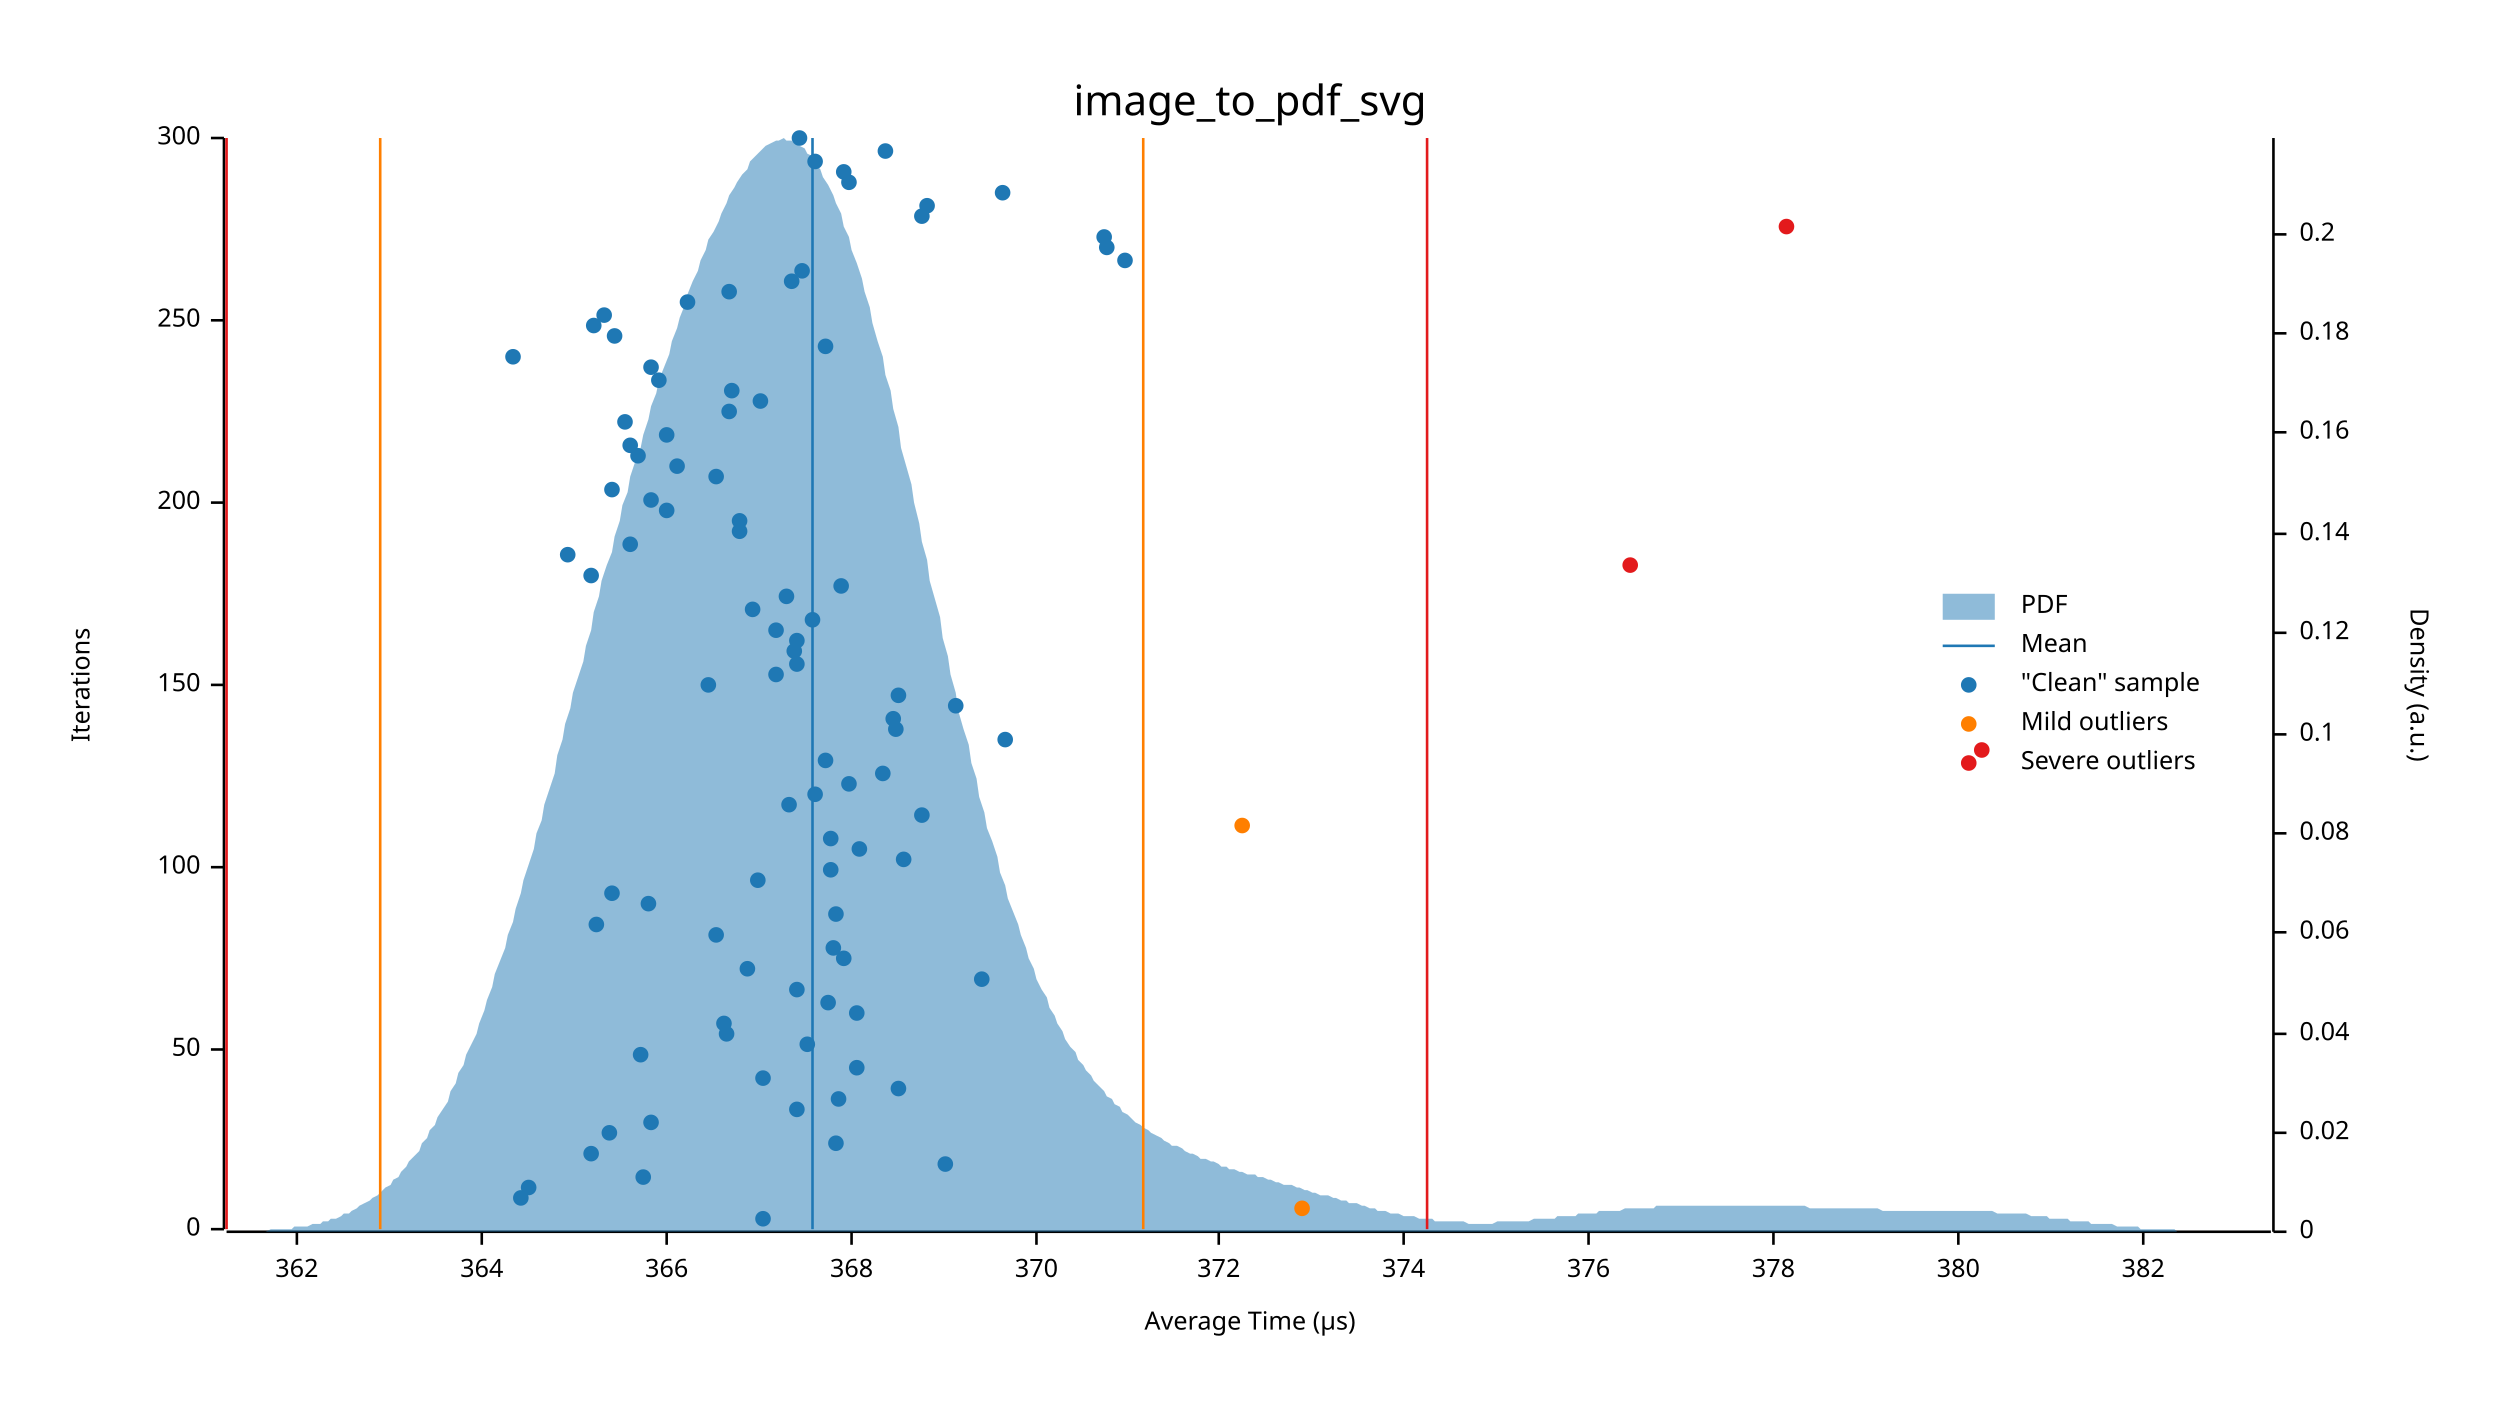
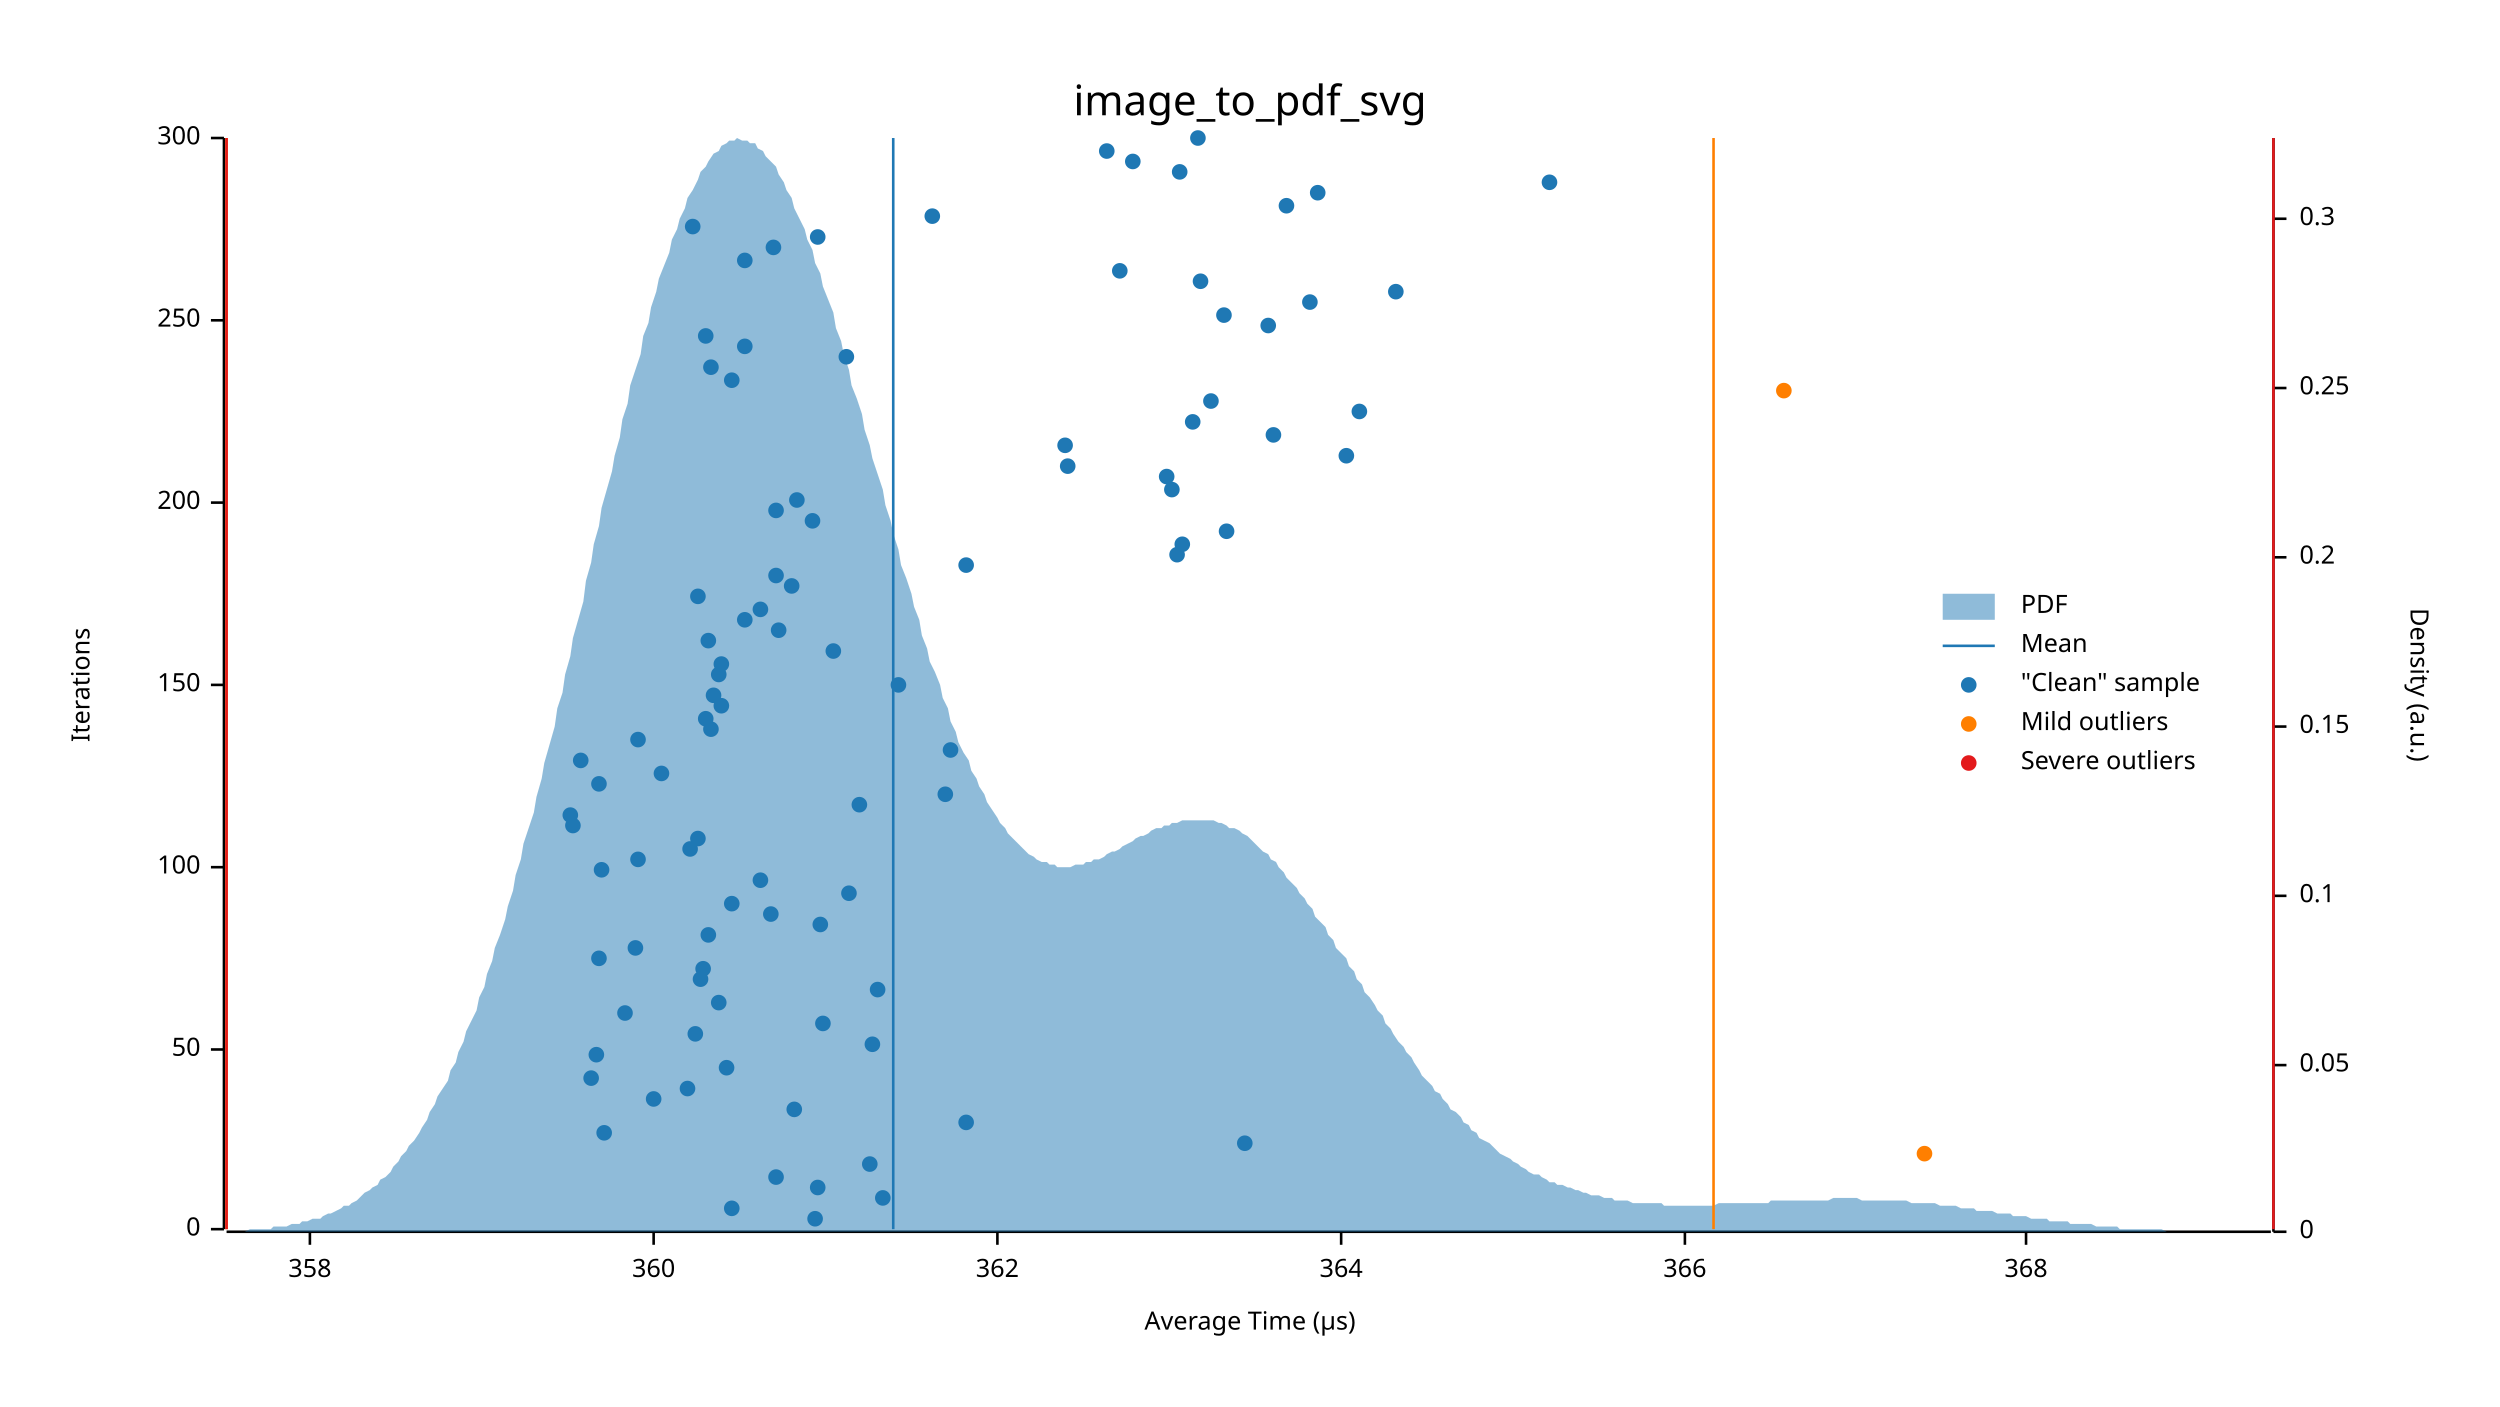
<svg xmlns="http://www.w3.org/2000/svg" width="960" height="540" viewBox="0 0 960 540">
  <text x="480" y="32" dy="0.76em" text-anchor="middle" font-family="sans-serif" font-size="16.129" opacity="1" fill="#000000">
image_to_pdf_svg
</text>
  <text x="27" y="263" dy="0.76em" text-anchor="middle" font-family="sans-serif" font-size="9.677" opacity="1" fill="#000000" transform="rotate(270, 27, 263)">
Iterations
</text>
  <text x="480" y="513" dy="-0.5ex" text-anchor="middle" font-family="sans-serif" font-size="9.677" opacity="1" fill="#000000">
Average Time (µs)
</text>
  <polyline fill="none" opacity="1" stroke="#000000" stroke-width="1" points="86,53 86,472 " />
  <text x="77" y="472" dy="0.5ex" text-anchor="end" font-family="sans-serif" font-size="9.677" opacity="1" fill="#000000">
0
</text>
  <polyline fill="none" opacity="1" stroke="#000000" stroke-width="1" points="81,472 86,472 " />
  <text x="77" y="403" dy="0.5ex" text-anchor="end" font-family="sans-serif" font-size="9.677" opacity="1" fill="#000000">
50
</text>
  <polyline fill="none" opacity="1" stroke="#000000" stroke-width="1" points="81,403 86,403 " />
  <text x="77" y="333" dy="0.5ex" text-anchor="end" font-family="sans-serif" font-size="9.677" opacity="1" fill="#000000">
100
</text>
  <polyline fill="none" opacity="1" stroke="#000000" stroke-width="1" points="81,333 86,333 " />
  <text x="77" y="263" dy="0.5ex" text-anchor="end" font-family="sans-serif" font-size="9.677" opacity="1" fill="#000000">
150
</text>
  <polyline fill="none" opacity="1" stroke="#000000" stroke-width="1" points="81,263 86,263 " />
  <text x="77" y="193" dy="0.5ex" text-anchor="end" font-family="sans-serif" font-size="9.677" opacity="1" fill="#000000">
200
</text>
  <polyline fill="none" opacity="1" stroke="#000000" stroke-width="1" points="81,193 86,193 " />
  <text x="77" y="123" dy="0.5ex" text-anchor="end" font-family="sans-serif" font-size="9.677" opacity="1" fill="#000000">
250
</text>
  <polyline fill="none" opacity="1" stroke="#000000" stroke-width="1" points="81,123 86,123 " />
  <text x="77" y="53" dy="0.5ex" text-anchor="end" font-family="sans-serif" font-size="9.677" opacity="1" fill="#000000">
300
</text>
  <polyline fill="none" opacity="1" stroke="#000000" stroke-width="1" points="81,53 86,53 " />
  <polyline fill="none" opacity="1" stroke="#000000" stroke-width="1" points="87,473 872,473 " />
-   <text x="114" y="483" dy="0.76em" text-anchor="middle" font-family="sans-serif" font-size="9.677" opacity="1" fill="#000000">
+   <text x="119" y="483" dy="0.76em" text-anchor="middle" font-family="sans-serif" font-size="9.677" opacity="1" fill="#000000">
+ 358
+ </text>
+   <polyline fill="none" opacity="1" stroke="#000000" stroke-width="1" points="119,473 119,478 " />
+   <text x="251" y="483" dy="0.76em" text-anchor="middle" font-family="sans-serif" font-size="9.677" opacity="1" fill="#000000">
+ 360
+ </text>
+   <polyline fill="none" opacity="1" stroke="#000000" stroke-width="1" points="251,473 251,478 " />
+   <text x="383" y="483" dy="0.76em" text-anchor="middle" font-family="sans-serif" font-size="9.677" opacity="1" fill="#000000">
362
</text>
-   <polyline fill="none" opacity="1" stroke="#000000" stroke-width="1" points="114,473 114,478 " />
-   <text x="185" y="483" dy="0.76em" text-anchor="middle" font-family="sans-serif" font-size="9.677" opacity="1" fill="#000000">
+   <polyline fill="none" opacity="1" stroke="#000000" stroke-width="1" points="383,473 383,478 " />
+   <text x="515" y="483" dy="0.76em" text-anchor="middle" font-family="sans-serif" font-size="9.677" opacity="1" fill="#000000">
364
</text>
-   <polyline fill="none" opacity="1" stroke="#000000" stroke-width="1" points="185,473 185,478 " />
-   <text x="256" y="483" dy="0.76em" text-anchor="middle" font-family="sans-serif" font-size="9.677" opacity="1" fill="#000000">
+   <polyline fill="none" opacity="1" stroke="#000000" stroke-width="1" points="515,473 515,478 " />
+   <text x="647" y="483" dy="0.76em" text-anchor="middle" font-family="sans-serif" font-size="9.677" opacity="1" fill="#000000">
366
</text>
-   <polyline fill="none" opacity="1" stroke="#000000" stroke-width="1" points="256,473 256,478 " />
-   <text x="327" y="483" dy="0.76em" text-anchor="middle" font-family="sans-serif" font-size="9.677" opacity="1" fill="#000000">
+   <polyline fill="none" opacity="1" stroke="#000000" stroke-width="1" points="647,473 647,478 " />
+   <text x="778" y="483" dy="0.76em" text-anchor="middle" font-family="sans-serif" font-size="9.677" opacity="1" fill="#000000">
368
</text>
-   <polyline fill="none" opacity="1" stroke="#000000" stroke-width="1" points="327,473 327,478 " />
-   <text x="398" y="483" dy="0.76em" text-anchor="middle" font-family="sans-serif" font-size="9.677" opacity="1" fill="#000000">
- 370
- </text>
-   <polyline fill="none" opacity="1" stroke="#000000" stroke-width="1" points="398,473 398,478 " />
-   <text x="468" y="483" dy="0.76em" text-anchor="middle" font-family="sans-serif" font-size="9.677" opacity="1" fill="#000000">
- 372
- </text>
-   <polyline fill="none" opacity="1" stroke="#000000" stroke-width="1" points="468,473 468,478 " />
-   <text x="539" y="483" dy="0.76em" text-anchor="middle" font-family="sans-serif" font-size="9.677" opacity="1" fill="#000000">
- 374
- </text>
-   <polyline fill="none" opacity="1" stroke="#000000" stroke-width="1" points="539,473 539,478 " />
-   <text x="610" y="483" dy="0.76em" text-anchor="middle" font-family="sans-serif" font-size="9.677" opacity="1" fill="#000000">
- 376
- </text>
-   <polyline fill="none" opacity="1" stroke="#000000" stroke-width="1" points="610,473 610,478 " />
-   <text x="681" y="483" dy="0.76em" text-anchor="middle" font-family="sans-serif" font-size="9.677" opacity="1" fill="#000000">
- 378
- </text>
-   <polyline fill="none" opacity="1" stroke="#000000" stroke-width="1" points="681,473 681,478 " />
-   <text x="752" y="483" dy="0.76em" text-anchor="middle" font-family="sans-serif" font-size="9.677" opacity="1" fill="#000000">
- 380
- </text>
-   <polyline fill="none" opacity="1" stroke="#000000" stroke-width="1" points="752,473 752,478 " />
-   <text x="823" y="483" dy="0.76em" text-anchor="middle" font-family="sans-serif" font-size="9.677" opacity="1" fill="#000000">
- 382
- </text>
-   <polyline fill="none" opacity="1" stroke="#000000" stroke-width="1" points="823,473 823,478 " />
+   <polyline fill="none" opacity="1" stroke="#000000" stroke-width="1" points="778,473 778,478 " />
  <text x="933" y="263" dy="0.76em" text-anchor="middle" font-family="sans-serif" font-size="9.677" opacity="1" fill="#000000" transform="rotate(90, 933, 263)">
Density (a.u.)
</text>
  <polyline fill="none" opacity="1" stroke="#000000" stroke-width="1" points="873,53 873,473 " />
  <text x="883" y="473" dy="0.5ex" text-anchor="start" font-family="sans-serif" font-size="9.677" opacity="1" fill="#000000">
0
</text>
  <polyline fill="none" opacity="1" stroke="#000000" stroke-width="1" points="873,473 878,473 " />
-   <text x="883" y="435" dy="0.5ex" text-anchor="start" font-family="sans-serif" font-size="9.677" opacity="1" fill="#000000">
- 0.02
- </text>
-   <polyline fill="none" opacity="1" stroke="#000000" stroke-width="1" points="873,435 878,435 " />
-   <text x="883" y="397" dy="0.5ex" text-anchor="start" font-family="sans-serif" font-size="9.677" opacity="1" fill="#000000">
- 0.04
- </text>
-   <polyline fill="none" opacity="1" stroke="#000000" stroke-width="1" points="873,397 878,397 " />
-   <text x="883" y="358" dy="0.5ex" text-anchor="start" font-family="sans-serif" font-size="9.677" opacity="1" fill="#000000">
- 0.06
- </text>
-   <polyline fill="none" opacity="1" stroke="#000000" stroke-width="1" points="873,358 878,358 " />
-   <text x="883" y="320" dy="0.5ex" text-anchor="start" font-family="sans-serif" font-size="9.677" opacity="1" fill="#000000">
- 0.08
- </text>
-   <polyline fill="none" opacity="1" stroke="#000000" stroke-width="1" points="873,320 878,320 " />
-   <text x="883" y="282" dy="0.5ex" text-anchor="start" font-family="sans-serif" font-size="9.677" opacity="1" fill="#000000">
+   <text x="883" y="409" dy="0.5ex" text-anchor="start" font-family="sans-serif" font-size="9.677" opacity="1" fill="#000000">
+ 0.05
+ </text>
+   <polyline fill="none" opacity="1" stroke="#000000" stroke-width="1" points="873,409 878,409 " />
+   <text x="883" y="344" dy="0.5ex" text-anchor="start" font-family="sans-serif" font-size="9.677" opacity="1" fill="#000000">
0.1
</text>
-   <polyline fill="none" opacity="1" stroke="#000000" stroke-width="1" points="873,282 878,282 " />
-   <text x="883" y="243" dy="0.5ex" text-anchor="start" font-family="sans-serif" font-size="9.677" opacity="1" fill="#000000">
- 0.12
- </text>
-   <polyline fill="none" opacity="1" stroke="#000000" stroke-width="1" points="873,243 878,243 " />
-   <text x="883" y="205" dy="0.5ex" text-anchor="start" font-family="sans-serif" font-size="9.677" opacity="1" fill="#000000">
- 0.14
- </text>
-   <polyline fill="none" opacity="1" stroke="#000000" stroke-width="1" points="873,205 878,205 " />
-   <text x="883" y="166" dy="0.5ex" text-anchor="start" font-family="sans-serif" font-size="9.677" opacity="1" fill="#000000">
- 0.16
- </text>
-   <polyline fill="none" opacity="1" stroke="#000000" stroke-width="1" points="873,166 878,166 " />
-   <text x="883" y="128" dy="0.5ex" text-anchor="start" font-family="sans-serif" font-size="9.677" opacity="1" fill="#000000">
- 0.18
- </text>
-   <polyline fill="none" opacity="1" stroke="#000000" stroke-width="1" points="873,128 878,128 " />
-   <text x="883" y="90" dy="0.5ex" text-anchor="start" font-family="sans-serif" font-size="9.677" opacity="1" fill="#000000">
+   <polyline fill="none" opacity="1" stroke="#000000" stroke-width="1" points="873,344 878,344 " />
+   <text x="883" y="279" dy="0.5ex" text-anchor="start" font-family="sans-serif" font-size="9.677" opacity="1" fill="#000000">
+ 0.15
+ </text>
+   <polyline fill="none" opacity="1" stroke="#000000" stroke-width="1" points="873,279 878,279 " />
+   <text x="883" y="214" dy="0.5ex" text-anchor="start" font-family="sans-serif" font-size="9.677" opacity="1" fill="#000000">
0.2
</text>
-   <polyline fill="none" opacity="1" stroke="#000000" stroke-width="1" points="873,90 878,90 " />
-   <polygon opacity="0.5" fill="#1F78B4" points="87,473 88,473 90,473 91,473 93,473 94,473 96,473 98,473 99,473 101,473 102,473 104,472 105,472 107,472 109,472 110,472 112,472 113,471 115,471 116,471 118,471 120,470 121,470 123,470 124,469 126,469 127,468 129,468 131,467 132,466 134,466 135,465 137,464 138,463 140,462 142,461 143,460 145,459 146,458 148,456 150,455 151,453 153,452 154,450 156,448 157,446 159,444 161,442 162,439 164,437 165,434 167,432 168,429 170,426 172,423 173,419 175,416 176,412 178,409 179,405 181,401 183,397 184,393 186,388 187,384 189,379 190,374 192,369 194,364 195,359 197,354 198,349 200,343 201,338 203,332 205,326 206,320 208,315 209,309 211,303 213,297 214,290 216,284 217,278 219,272 220,266 222,260 224,254 225,248 227,242 228,235 230,229 231,223 233,217 235,212 236,206 238,200 239,194 241,189 242,183 244,177 246,172 247,167 249,161 250,156 252,151 253,146 255,141 257,136 258,131 260,126 261,122 263,117 264,113 266,108 268,104 269,100 271,96 272,92 274,89 276,85 277,82 279,78 280,75 282,72 283,70 285,67 287,65 288,62 290,60 291,59 293,57 294,56 296,55 298,54 299,54 301,53 302,54 304,54 305,55 307,56 309,57 310,59 312,60 313,63 315,65 316,68 318,71 320,75 321,78 323,82 324,87 326,91 327,96 329,101 331,107 332,112 334,118 335,124 337,131 339,137 340,144 342,150 343,157 345,164 346,172 348,179 350,186 351,193 353,201 354,208 356,215 357,223 359,230 361,237 362,245 364,252 365,259 367,266 368,273 370,280 372,286 373,293 375,299 376,306 378,312 379,318 381,323 383,329 384,335 386,340 387,345 389,350 391,355 392,359 394,364 395,368 397,372 398,376 400,380 402,383 403,387 405,390 406,393 408,396 409,399 411,402 413,404 414,407 416,409 417,411 419,413 420,415 422,417 424,419 425,421 427,422 428,424 430,425 431,427 433,428 435,430 436,431 438,432 439,433 441,434 442,435 444,436 446,437 447,438 449,439 450,440 452,440 454,441 455,442 457,443 458,443 460,444 461,445 463,445 465,446 466,446 468,447 469,448 471,448 472,449 474,449 476,450 477,450 479,451 480,451 482,451 483,452 485,452 487,453 488,453 490,454 491,454 493,455 494,455 496,455 498,456 499,456 501,457 502,457 504,458 505,458 507,459 509,459 510,459 512,460 513,460 515,461 517,461 518,462 520,462 521,462 523,463 524,463 526,464 528,464 529,465 531,465 532,465 534,466 535,466 537,466 539,467 540,467 542,467 543,467 545,468 546,468 548,468 550,468 551,469 553,469 554,469 556,469 557,469 559,469 561,469 562,469 564,470 565,470 567,470 568,470 570,470 572,470 573,470 575,469 576,469 578,469 580,469 581,469 583,469 584,469 586,469 587,469 589,468 591,468 592,468 594,468 595,468 597,468 598,467 600,467 602,467 603,467 605,467 606,466 608,466 609,466 611,466 613,466 614,465 616,465 617,465 619,465 620,465 622,465 624,464 625,464 627,464 628,464 630,464 632,464 633,464 635,464 636,463 638,463 639,463 641,463 643,463 644,463 646,463 647,463 649,463 650,463 652,463 654,463 655,463 657,463 658,463 660,463 661,463 663,463 665,463 666,463 668,463 669,463 671,463 672,463 674,463 676,463 677,463 679,463 680,463 682,463 683,463 685,463 687,463 688,463 690,463 691,463 693,463 695,464 696,464 698,464 699,464 701,464 702,464 704,464 706,464 707,464 709,464 710,464 712,464 713,464 715,464 717,464 718,464 720,464 721,464 723,465 724,465 726,465 728,465 729,465 731,465 732,465 734,465 735,465 737,465 739,465 740,465 742,465 743,465 745,465 746,465 748,465 750,465 751,465 753,465 754,465 756,465 758,465 759,465 761,465 762,465 764,465 765,465 767,466 769,466 770,466 772,466 773,466 775,466 776,466 778,466 780,467 781,467 783,467 784,467 786,467 787,468 789,468 791,468 792,468 794,468 795,469 797,469 798,469 800,469 802,469 803,470 805,470 806,470 808,470 809,470 811,470 813,471 814,471 816,471 817,471 819,471 821,471 822,472 824,472 825,472 827,472 828,472 830,472 832,472 833,472 835,472 836,473 838,473 839,473 841,473 843,473 844,473 846,473 847,473 849,473 850,473 852,473 854,473 855,473 857,473 858,473 860,473 861,473 863,473 865,473 866,473 868,473 869,473 871,473 873,473 873,473 87,473 " />
-   <polyline fill="none" opacity="1" stroke="#1F78B4" stroke-width="1" points="312,472 312,53 " />
-   <polyline fill="none" opacity="1" stroke="#FF7F00" stroke-width="1" points="146,472 146,53 " />
-   <polyline fill="none" opacity="1" stroke="#FF7F00" stroke-width="1" points="439,472 439,53 " />
+   <polyline fill="none" opacity="1" stroke="#000000" stroke-width="1" points="873,214 878,214 " />
+   <text x="883" y="149" dy="0.5ex" text-anchor="start" font-family="sans-serif" font-size="9.677" opacity="1" fill="#000000">
+ 0.25
+ </text>
+   <polyline fill="none" opacity="1" stroke="#000000" stroke-width="1" points="873,149 878,149 " />
+   <text x="883" y="84" dy="0.5ex" text-anchor="start" font-family="sans-serif" font-size="9.677" opacity="1" fill="#000000">
+ 0.3
+ </text>
+   <polyline fill="none" opacity="1" stroke="#000000" stroke-width="1" points="873,84 878,84 " />
+   <polygon opacity="0.5" fill="#1F78B4" points="87,473 88,473 90,473 91,473 93,473 94,473 96,472 98,472 99,472 101,472 102,472 104,472 105,471 107,471 109,471 110,471 112,470 113,470 115,470 116,469 118,469 120,468 121,468 123,468 124,467 126,466 127,466 129,465 131,464 132,463 134,463 135,462 137,461 138,460 140,458 142,457 143,456 145,455 146,453 148,452 150,450 151,448 153,446 154,444 156,442 157,440 159,438 161,435 162,433 164,430 165,427 167,424 168,421 170,418 172,415 173,411 175,408 176,404 178,400 179,396 181,392 183,388 184,383 186,379 187,374 189,369 190,364 192,359 194,353 195,348 197,342 198,336 200,330 201,324 203,318 205,312 206,306 208,299 209,293 211,286 213,279 214,272 216,266 217,259 219,252 220,245 222,238 224,231 225,223 227,216 228,209 230,202 231,195 233,188 235,181 236,175 238,168 239,161 241,155 242,148 244,142 246,136 247,129 249,124 250,118 252,112 253,107 255,102 257,97 258,92 260,88 261,84 263,80 264,76 266,73 268,69 269,66 271,64 272,62 274,59 276,58 277,56 279,55 280,54 282,54 283,53 285,54 287,54 288,55 290,55 291,57 293,58 294,60 296,62 298,64 299,67 301,70 302,73 304,76 305,80 307,84 309,88 310,92 312,96 313,101 315,105 316,110 318,115 320,120 321,126 323,131 324,136 326,142 327,148 329,153 331,159 332,165 334,171 335,176 337,182 339,188 340,194 342,200 343,205 345,211 346,217 348,222 350,228 351,233 353,238 354,244 356,249 357,254 359,258 361,263 362,268 364,272 365,277 367,281 368,285 370,289 372,292 373,296 375,299 376,302 378,305 379,308 381,311 383,314 384,316 386,318 387,320 389,322 391,324 392,325 394,327 395,328 397,329 398,330 400,331 402,331 403,332 405,332 406,333 408,333 409,333 411,333 413,332 414,332 416,332 417,331 419,331 420,330 422,330 424,329 425,328 427,327 428,327 430,326 431,325 433,324 435,323 436,322 438,321 439,321 441,320 442,319 444,318 446,318 447,317 449,317 450,316 452,316 454,315 455,315 457,315 458,315 460,315 461,315 463,315 465,315 466,315 468,316 469,316 471,317 472,318 474,318 476,319 477,320 479,321 480,322 482,324 483,325 485,327 487,328 488,330 490,331 491,333 493,335 494,337 496,339 498,341 499,343 501,345 502,347 504,349 505,352 507,354 509,356 510,359 512,361 513,364 515,366 517,368 518,371 520,373 521,376 523,378 524,381 526,383 528,386 529,388 531,390 532,393 534,395 535,397 537,400 539,402 540,404 542,406 543,408 545,411 546,413 548,415 550,417 551,419 553,420 554,422 556,424 557,426 559,427 561,429 562,431 564,432 565,434 567,435 568,437 570,438 572,439 573,440 575,442 576,443 578,444 580,445 581,446 583,447 584,448 586,449 587,450 589,451 591,451 592,452 594,453 595,454 597,454 598,455 600,455 602,456 603,456 605,457 606,457 608,458 609,458 611,459 613,459 614,459 616,460 617,460 619,460 620,461 622,461 624,461 625,461 627,462 628,462 630,462 632,462 633,462 635,462 636,462 638,462 639,463 641,463 643,463 644,463 646,463 647,463 649,463 650,463 652,463 654,463 655,463 657,463 658,463 660,462 661,462 663,462 665,462 666,462 668,462 669,462 671,462 672,462 674,462 676,462 677,462 679,462 680,461 682,461 683,461 685,461 687,461 688,461 690,461 691,461 693,461 695,461 696,461 698,461 699,461 701,461 702,461 704,460 706,460 707,460 709,460 710,460 712,460 713,460 715,461 717,461 718,461 720,461 721,461 723,461 724,461 726,461 728,461 729,461 731,461 732,461 734,462 735,462 737,462 739,462 740,462 742,462 743,462 745,463 746,463 748,463 750,463 751,463 753,464 754,464 756,464 758,464 759,465 761,465 762,465 764,465 765,465 767,466 769,466 770,466 772,466 773,467 775,467 776,467 778,467 780,468 781,468 783,468 784,468 786,468 787,469 789,469 791,469 792,469 794,469 795,470 797,470 798,470 800,470 802,470 803,470 805,471 806,471 808,471 809,471 811,471 813,471 814,472 816,472 817,472 819,472 821,472 822,472 824,472 825,472 827,472 828,472 830,472 832,473 833,473 835,473 836,473 838,473 839,473 841,473 843,473 844,473 846,473 847,473 849,473 850,473 852,473 854,473 855,473 857,473 858,473 860,473 861,473 863,473 865,473 866,473 868,473 869,473 871,473 873,473 873,473 87,473 " />
+   <polyline fill="none" opacity="1" stroke="#1F78B4" stroke-width="1" points="343,472 343,53 " />
+   <polyline fill="none" opacity="1" stroke="#FF7F00" stroke-width="1" points="87,472 87,53 " />
+   <polyline fill="none" opacity="1" stroke="#FF7F00" stroke-width="1" points="658,472 658,53 " />
  <polyline fill="none" opacity="1" stroke="#E31A1C" stroke-width="1" points="87,472 87,53 " />
-   <polyline fill="none" opacity="1" stroke="#E31A1C" stroke-width="1" points="548,472 548,53 " />
-   <circle cx="293" cy="468" r="3" opacity="1" fill="#1F78B4" stroke="none" stroke-width="1" />
-   <circle cx="200" cy="460" r="3" opacity="1" fill="#1F78B4" stroke="none" stroke-width="1" />
-   <circle cx="203" cy="456" r="3" opacity="1" fill="#1F78B4" stroke="none" stroke-width="1" />
-   <circle cx="247" cy="452" r="3" opacity="1" fill="#1F78B4" stroke="none" stroke-width="1" />
-   <circle cx="363" cy="447" r="3" opacity="1" fill="#1F78B4" stroke="none" stroke-width="1" />
-   <circle cx="227" cy="443" r="3" opacity="1" fill="#1F78B4" stroke="none" stroke-width="1" />
-   <circle cx="321" cy="439" r="3" opacity="1" fill="#1F78B4" stroke="none" stroke-width="1" />
-   <circle cx="234" cy="435" r="3" opacity="1" fill="#1F78B4" stroke="none" stroke-width="1" />
-   <circle cx="250" cy="431" r="3" opacity="1" fill="#1F78B4" stroke="none" stroke-width="1" />
-   <circle cx="306" cy="426" r="3" opacity="1" fill="#1F78B4" stroke="none" stroke-width="1" />
-   <circle cx="322" cy="422" r="3" opacity="1" fill="#1F78B4" stroke="none" stroke-width="1" />
-   <circle cx="345" cy="418" r="3" opacity="1" fill="#1F78B4" stroke="none" stroke-width="1" />
-   <circle cx="293" cy="414" r="3" opacity="1" fill="#1F78B4" stroke="none" stroke-width="1" />
-   <circle cx="329" cy="410" r="3" opacity="1" fill="#1F78B4" stroke="none" stroke-width="1" />
-   <circle cx="246" cy="405" r="3" opacity="1" fill="#1F78B4" stroke="none" stroke-width="1" />
-   <circle cx="310" cy="401" r="3" opacity="1" fill="#1F78B4" stroke="none" stroke-width="1" />
-   <circle cx="279" cy="397" r="3" opacity="1" fill="#1F78B4" stroke="none" stroke-width="1" />
-   <circle cx="278" cy="393" r="3" opacity="1" fill="#1F78B4" stroke="none" stroke-width="1" />
-   <circle cx="329" cy="389" r="3" opacity="1" fill="#1F78B4" stroke="none" stroke-width="1" />
-   <circle cx="318" cy="385" r="3" opacity="1" fill="#1F78B4" stroke="none" stroke-width="1" />
-   <circle cx="306" cy="380" r="3" opacity="1" fill="#1F78B4" stroke="none" stroke-width="1" />
-   <circle cx="377" cy="376" r="3" opacity="1" fill="#1F78B4" stroke="none" stroke-width="1" />
-   <circle cx="287" cy="372" r="3" opacity="1" fill="#1F78B4" stroke="none" stroke-width="1" />
-   <circle cx="324" cy="368" r="3" opacity="1" fill="#1F78B4" stroke="none" stroke-width="1" />
-   <circle cx="320" cy="364" r="3" opacity="1" fill="#1F78B4" stroke="none" stroke-width="1" />
-   <circle cx="275" cy="359" r="3" opacity="1" fill="#1F78B4" stroke="none" stroke-width="1" />
-   <circle cx="229" cy="355" r="3" opacity="1" fill="#1F78B4" stroke="none" stroke-width="1" />
-   <circle cx="321" cy="351" r="3" opacity="1" fill="#1F78B4" stroke="none" stroke-width="1" />
-   <circle cx="249" cy="347" r="3" opacity="1" fill="#1F78B4" stroke="none" stroke-width="1" />
-   <circle cx="235" cy="343" r="3" opacity="1" fill="#1F78B4" stroke="none" stroke-width="1" />
-   <circle cx="291" cy="338" r="3" opacity="1" fill="#1F78B4" stroke="none" stroke-width="1" />
-   <circle cx="319" cy="334" r="3" opacity="1" fill="#1F78B4" stroke="none" stroke-width="1" />
-   <circle cx="347" cy="330" r="3" opacity="1" fill="#1F78B4" stroke="none" stroke-width="1" />
-   <circle cx="330" cy="326" r="3" opacity="1" fill="#1F78B4" stroke="none" stroke-width="1" />
-   <circle cx="319" cy="322" r="3" opacity="1" fill="#1F78B4" stroke="none" stroke-width="1" />
-   <circle cx="354" cy="313" r="3" opacity="1" fill="#1F78B4" stroke="none" stroke-width="1" />
-   <circle cx="303" cy="309" r="3" opacity="1" fill="#1F78B4" stroke="none" stroke-width="1" />
-   <circle cx="313" cy="305" r="3" opacity="1" fill="#1F78B4" stroke="none" stroke-width="1" />
-   <circle cx="326" cy="301" r="3" opacity="1" fill="#1F78B4" stroke="none" stroke-width="1" />
-   <circle cx="339" cy="297" r="3" opacity="1" fill="#1F78B4" stroke="none" stroke-width="1" />
-   <circle cx="317" cy="292" r="3" opacity="1" fill="#1F78B4" stroke="none" stroke-width="1" />
-   <circle cx="386" cy="284" r="3" opacity="1" fill="#1F78B4" stroke="none" stroke-width="1" />
-   <circle cx="344" cy="280" r="3" opacity="1" fill="#1F78B4" stroke="none" stroke-width="1" />
-   <circle cx="343" cy="276" r="3" opacity="1" fill="#1F78B4" stroke="none" stroke-width="1" />
-   <circle cx="367" cy="271" r="3" opacity="1" fill="#1F78B4" stroke="none" stroke-width="1" />
-   <circle cx="345" cy="267" r="3" opacity="1" fill="#1F78B4" stroke="none" stroke-width="1" />
-   <circle cx="272" cy="263" r="3" opacity="1" fill="#1F78B4" stroke="none" stroke-width="1" />
-   <circle cx="298" cy="259" r="3" opacity="1" fill="#1F78B4" stroke="none" stroke-width="1" />
-   <circle cx="306" cy="255" r="3" opacity="1" fill="#1F78B4" stroke="none" stroke-width="1" />
-   <circle cx="305" cy="250" r="3" opacity="1" fill="#1F78B4" stroke="none" stroke-width="1" />
-   <circle cx="306" cy="246" r="3" opacity="1" fill="#1F78B4" stroke="none" stroke-width="1" />
-   <circle cx="298" cy="242" r="3" opacity="1" fill="#1F78B4" stroke="none" stroke-width="1" />
-   <circle cx="312" cy="238" r="3" opacity="1" fill="#1F78B4" stroke="none" stroke-width="1" />
-   <circle cx="289" cy="234" r="3" opacity="1" fill="#1F78B4" stroke="none" stroke-width="1" />
-   <circle cx="302" cy="229" r="3" opacity="1" fill="#1F78B4" stroke="none" stroke-width="1" />
-   <circle cx="323" cy="225" r="3" opacity="1" fill="#1F78B4" stroke="none" stroke-width="1" />
-   <circle cx="227" cy="221" r="3" opacity="1" fill="#1F78B4" stroke="none" stroke-width="1" />
-   <circle cx="218" cy="213" r="3" opacity="1" fill="#1F78B4" stroke="none" stroke-width="1" />
-   <circle cx="242" cy="209" r="3" opacity="1" fill="#1F78B4" stroke="none" stroke-width="1" />
-   <circle cx="284" cy="204" r="3" opacity="1" fill="#1F78B4" stroke="none" stroke-width="1" />
-   <circle cx="284" cy="200" r="3" opacity="1" fill="#1F78B4" stroke="none" stroke-width="1" />
-   <circle cx="256" cy="196" r="3" opacity="1" fill="#1F78B4" stroke="none" stroke-width="1" />
-   <circle cx="250" cy="192" r="3" opacity="1" fill="#1F78B4" stroke="none" stroke-width="1" />
-   <circle cx="235" cy="188" r="3" opacity="1" fill="#1F78B4" stroke="none" stroke-width="1" />
-   <circle cx="275" cy="183" r="3" opacity="1" fill="#1F78B4" stroke="none" stroke-width="1" />
-   <circle cx="260" cy="179" r="3" opacity="1" fill="#1F78B4" stroke="none" stroke-width="1" />
-   <circle cx="245" cy="175" r="3" opacity="1" fill="#1F78B4" stroke="none" stroke-width="1" />
-   <circle cx="242" cy="171" r="3" opacity="1" fill="#1F78B4" stroke="none" stroke-width="1" />
-   <circle cx="256" cy="167" r="3" opacity="1" fill="#1F78B4" stroke="none" stroke-width="1" />
-   <circle cx="240" cy="162" r="3" opacity="1" fill="#1F78B4" stroke="none" stroke-width="1" />
-   <circle cx="280" cy="158" r="3" opacity="1" fill="#1F78B4" stroke="none" stroke-width="1" />
-   <circle cx="292" cy="154" r="3" opacity="1" fill="#1F78B4" stroke="none" stroke-width="1" />
-   <circle cx="281" cy="150" r="3" opacity="1" fill="#1F78B4" stroke="none" stroke-width="1" />
-   <circle cx="253" cy="146" r="3" opacity="1" fill="#1F78B4" stroke="none" stroke-width="1" />
-   <circle cx="250" cy="141" r="3" opacity="1" fill="#1F78B4" stroke="none" stroke-width="1" />
-   <circle cx="197" cy="137" r="3" opacity="1" fill="#1F78B4" stroke="none" stroke-width="1" />
-   <circle cx="317" cy="133" r="3" opacity="1" fill="#1F78B4" stroke="none" stroke-width="1" />
-   <circle cx="236" cy="129" r="3" opacity="1" fill="#1F78B4" stroke="none" stroke-width="1" />
-   <circle cx="228" cy="125" r="3" opacity="1" fill="#1F78B4" stroke="none" stroke-width="1" />
-   <circle cx="232" cy="121" r="3" opacity="1" fill="#1F78B4" stroke="none" stroke-width="1" />
-   <circle cx="264" cy="116" r="3" opacity="1" fill="#1F78B4" stroke="none" stroke-width="1" />
-   <circle cx="280" cy="112" r="3" opacity="1" fill="#1F78B4" stroke="none" stroke-width="1" />
-   <circle cx="304" cy="108" r="3" opacity="1" fill="#1F78B4" stroke="none" stroke-width="1" />
-   <circle cx="308" cy="104" r="3" opacity="1" fill="#1F78B4" stroke="none" stroke-width="1" />
-   <circle cx="432" cy="100" r="3" opacity="1" fill="#1F78B4" stroke="none" stroke-width="1" />
-   <circle cx="425" cy="95" r="3" opacity="1" fill="#1F78B4" stroke="none" stroke-width="1" />
-   <circle cx="424" cy="91" r="3" opacity="1" fill="#1F78B4" stroke="none" stroke-width="1" />
-   <circle cx="354" cy="83" r="3" opacity="1" fill="#1F78B4" stroke="none" stroke-width="1" />
-   <circle cx="356" cy="79" r="3" opacity="1" fill="#1F78B4" stroke="none" stroke-width="1" />
-   <circle cx="385" cy="74" r="3" opacity="1" fill="#1F78B4" stroke="none" stroke-width="1" />
-   <circle cx="326" cy="70" r="3" opacity="1" fill="#1F78B4" stroke="none" stroke-width="1" />
-   <circle cx="324" cy="66" r="3" opacity="1" fill="#1F78B4" stroke="none" stroke-width="1" />
-   <circle cx="313" cy="62" r="3" opacity="1" fill="#1F78B4" stroke="none" stroke-width="1" />
-   <circle cx="340" cy="58" r="3" opacity="1" fill="#1F78B4" stroke="none" stroke-width="1" />
-   <circle cx="307" cy="53" r="3" opacity="1" fill="#1F78B4" stroke="none" stroke-width="1" />
-   <circle cx="500" cy="464" r="3" opacity="1" fill="#FF7F00" stroke="none" stroke-width="1" />
-   <circle cx="477" cy="317" r="3" opacity="1" fill="#FF7F00" stroke="none" stroke-width="1" />
-   <circle cx="761" cy="288" r="3" opacity="1" fill="#E31A1C" stroke="none" stroke-width="1" />
-   <circle cx="626" cy="217" r="3" opacity="1" fill="#E31A1C" stroke="none" stroke-width="1" />
-   <circle cx="686" cy="87" r="3" opacity="1" fill="#E31A1C" stroke="none" stroke-width="1" />
+   <polyline fill="none" opacity="1" stroke="#E31A1C" stroke-width="1" points="873,472 873,53 " />
+   <circle cx="313" cy="468" r="3" opacity="1" fill="#1F78B4" stroke="none" stroke-width="1" />
+   <circle cx="281" cy="464" r="3" opacity="1" fill="#1F78B4" stroke="none" stroke-width="1" />
+   <circle cx="339" cy="460" r="3" opacity="1" fill="#1F78B4" stroke="none" stroke-width="1" />
+   <circle cx="314" cy="456" r="3" opacity="1" fill="#1F78B4" stroke="none" stroke-width="1" />
+   <circle cx="298" cy="452" r="3" opacity="1" fill="#1F78B4" stroke="none" stroke-width="1" />
+   <circle cx="334" cy="447" r="3" opacity="1" fill="#1F78B4" stroke="none" stroke-width="1" />
+   <circle cx="478" cy="439" r="3" opacity="1" fill="#1F78B4" stroke="none" stroke-width="1" />
+   <circle cx="232" cy="435" r="3" opacity="1" fill="#1F78B4" stroke="none" stroke-width="1" />
+   <circle cx="371" cy="431" r="3" opacity="1" fill="#1F78B4" stroke="none" stroke-width="1" />
+   <circle cx="305" cy="426" r="3" opacity="1" fill="#1F78B4" stroke="none" stroke-width="1" />
+   <circle cx="251" cy="422" r="3" opacity="1" fill="#1F78B4" stroke="none" stroke-width="1" />
+   <circle cx="264" cy="418" r="3" opacity="1" fill="#1F78B4" stroke="none" stroke-width="1" />
+   <circle cx="227" cy="414" r="3" opacity="1" fill="#1F78B4" stroke="none" stroke-width="1" />
+   <circle cx="279" cy="410" r="3" opacity="1" fill="#1F78B4" stroke="none" stroke-width="1" />
+   <circle cx="229" cy="405" r="3" opacity="1" fill="#1F78B4" stroke="none" stroke-width="1" />
+   <circle cx="335" cy="401" r="3" opacity="1" fill="#1F78B4" stroke="none" stroke-width="1" />
+   <circle cx="267" cy="397" r="3" opacity="1" fill="#1F78B4" stroke="none" stroke-width="1" />
+   <circle cx="316" cy="393" r="3" opacity="1" fill="#1F78B4" stroke="none" stroke-width="1" />
+   <circle cx="240" cy="389" r="3" opacity="1" fill="#1F78B4" stroke="none" stroke-width="1" />
+   <circle cx="276" cy="385" r="3" opacity="1" fill="#1F78B4" stroke="none" stroke-width="1" />
+   <circle cx="337" cy="380" r="3" opacity="1" fill="#1F78B4" stroke="none" stroke-width="1" />
+   <circle cx="269" cy="376" r="3" opacity="1" fill="#1F78B4" stroke="none" stroke-width="1" />
+   <circle cx="270" cy="372" r="3" opacity="1" fill="#1F78B4" stroke="none" stroke-width="1" />
+   <circle cx="230" cy="368" r="3" opacity="1" fill="#1F78B4" stroke="none" stroke-width="1" />
+   <circle cx="244" cy="364" r="3" opacity="1" fill="#1F78B4" stroke="none" stroke-width="1" />
+   <circle cx="272" cy="359" r="3" opacity="1" fill="#1F78B4" stroke="none" stroke-width="1" />
+   <circle cx="315" cy="355" r="3" opacity="1" fill="#1F78B4" stroke="none" stroke-width="1" />
+   <circle cx="296" cy="351" r="3" opacity="1" fill="#1F78B4" stroke="none" stroke-width="1" />
+   <circle cx="281" cy="347" r="3" opacity="1" fill="#1F78B4" stroke="none" stroke-width="1" />
+   <circle cx="326" cy="343" r="3" opacity="1" fill="#1F78B4" stroke="none" stroke-width="1" />
+   <circle cx="292" cy="338" r="3" opacity="1" fill="#1F78B4" stroke="none" stroke-width="1" />
+   <circle cx="231" cy="334" r="3" opacity="1" fill="#1F78B4" stroke="none" stroke-width="1" />
+   <circle cx="245" cy="330" r="3" opacity="1" fill="#1F78B4" stroke="none" stroke-width="1" />
+   <circle cx="265" cy="326" r="3" opacity="1" fill="#1F78B4" stroke="none" stroke-width="1" />
+   <circle cx="268" cy="322" r="3" opacity="1" fill="#1F78B4" stroke="none" stroke-width="1" />
+   <circle cx="220" cy="317" r="3" opacity="1" fill="#1F78B4" stroke="none" stroke-width="1" />
+   <circle cx="219" cy="313" r="3" opacity="1" fill="#1F78B4" stroke="none" stroke-width="1" />
+   <circle cx="330" cy="309" r="3" opacity="1" fill="#1F78B4" stroke="none" stroke-width="1" />
+   <circle cx="363" cy="305" r="3" opacity="1" fill="#1F78B4" stroke="none" stroke-width="1" />
+   <circle cx="230" cy="301" r="3" opacity="1" fill="#1F78B4" stroke="none" stroke-width="1" />
+   <circle cx="254" cy="297" r="3" opacity="1" fill="#1F78B4" stroke="none" stroke-width="1" />
+   <circle cx="223" cy="292" r="3" opacity="1" fill="#1F78B4" stroke="none" stroke-width="1" />
+   <circle cx="365" cy="288" r="3" opacity="1" fill="#1F78B4" stroke="none" stroke-width="1" />
+   <circle cx="245" cy="284" r="3" opacity="1" fill="#1F78B4" stroke="none" stroke-width="1" />
+   <circle cx="273" cy="280" r="3" opacity="1" fill="#1F78B4" stroke="none" stroke-width="1" />
+   <circle cx="271" cy="276" r="3" opacity="1" fill="#1F78B4" stroke="none" stroke-width="1" />
+   <circle cx="277" cy="271" r="3" opacity="1" fill="#1F78B4" stroke="none" stroke-width="1" />
+   <circle cx="274" cy="267" r="3" opacity="1" fill="#1F78B4" stroke="none" stroke-width="1" />
+   <circle cx="345" cy="263" r="3" opacity="1" fill="#1F78B4" stroke="none" stroke-width="1" />
+   <circle cx="276" cy="259" r="3" opacity="1" fill="#1F78B4" stroke="none" stroke-width="1" />
+   <circle cx="277" cy="255" r="3" opacity="1" fill="#1F78B4" stroke="none" stroke-width="1" />
+   <circle cx="320" cy="250" r="3" opacity="1" fill="#1F78B4" stroke="none" stroke-width="1" />
+   <circle cx="272" cy="246" r="3" opacity="1" fill="#1F78B4" stroke="none" stroke-width="1" />
+   <circle cx="299" cy="242" r="3" opacity="1" fill="#1F78B4" stroke="none" stroke-width="1" />
+   <circle cx="286" cy="238" r="3" opacity="1" fill="#1F78B4" stroke="none" stroke-width="1" />
+   <circle cx="292" cy="234" r="3" opacity="1" fill="#1F78B4" stroke="none" stroke-width="1" />
+   <circle cx="268" cy="229" r="3" opacity="1" fill="#1F78B4" stroke="none" stroke-width="1" />
+   <circle cx="304" cy="225" r="3" opacity="1" fill="#1F78B4" stroke="none" stroke-width="1" />
+   <circle cx="298" cy="221" r="3" opacity="1" fill="#1F78B4" stroke="none" stroke-width="1" />
+   <circle cx="371" cy="217" r="3" opacity="1" fill="#1F78B4" stroke="none" stroke-width="1" />
+   <circle cx="452" cy="213" r="3" opacity="1" fill="#1F78B4" stroke="none" stroke-width="1" />
+   <circle cx="454" cy="209" r="3" opacity="1" fill="#1F78B4" stroke="none" stroke-width="1" />
+   <circle cx="471" cy="204" r="3" opacity="1" fill="#1F78B4" stroke="none" stroke-width="1" />
+   <circle cx="312" cy="200" r="3" opacity="1" fill="#1F78B4" stroke="none" stroke-width="1" />
+   <circle cx="298" cy="196" r="3" opacity="1" fill="#1F78B4" stroke="none" stroke-width="1" />
+   <circle cx="306" cy="192" r="3" opacity="1" fill="#1F78B4" stroke="none" stroke-width="1" />
+   <circle cx="450" cy="188" r="3" opacity="1" fill="#1F78B4" stroke="none" stroke-width="1" />
+   <circle cx="448" cy="183" r="3" opacity="1" fill="#1F78B4" stroke="none" stroke-width="1" />
+   <circle cx="410" cy="179" r="3" opacity="1" fill="#1F78B4" stroke="none" stroke-width="1" />
+   <circle cx="517" cy="175" r="3" opacity="1" fill="#1F78B4" stroke="none" stroke-width="1" />
+   <circle cx="409" cy="171" r="3" opacity="1" fill="#1F78B4" stroke="none" stroke-width="1" />
+   <circle cx="489" cy="167" r="3" opacity="1" fill="#1F78B4" stroke="none" stroke-width="1" />
+   <circle cx="458" cy="162" r="3" opacity="1" fill="#1F78B4" stroke="none" stroke-width="1" />
+   <circle cx="522" cy="158" r="3" opacity="1" fill="#1F78B4" stroke="none" stroke-width="1" />
+   <circle cx="465" cy="154" r="3" opacity="1" fill="#1F78B4" stroke="none" stroke-width="1" />
+   <circle cx="281" cy="146" r="3" opacity="1" fill="#1F78B4" stroke="none" stroke-width="1" />
+   <circle cx="273" cy="141" r="3" opacity="1" fill="#1F78B4" stroke="none" stroke-width="1" />
+   <circle cx="325" cy="137" r="3" opacity="1" fill="#1F78B4" stroke="none" stroke-width="1" />
+   <circle cx="286" cy="133" r="3" opacity="1" fill="#1F78B4" stroke="none" stroke-width="1" />
+   <circle cx="271" cy="129" r="3" opacity="1" fill="#1F78B4" stroke="none" stroke-width="1" />
+   <circle cx="487" cy="125" r="3" opacity="1" fill="#1F78B4" stroke="none" stroke-width="1" />
+   <circle cx="470" cy="121" r="3" opacity="1" fill="#1F78B4" stroke="none" stroke-width="1" />
+   <circle cx="503" cy="116" r="3" opacity="1" fill="#1F78B4" stroke="none" stroke-width="1" />
+   <circle cx="536" cy="112" r="3" opacity="1" fill="#1F78B4" stroke="none" stroke-width="1" />
+   <circle cx="461" cy="108" r="3" opacity="1" fill="#1F78B4" stroke="none" stroke-width="1" />
+   <circle cx="430" cy="104" r="3" opacity="1" fill="#1F78B4" stroke="none" stroke-width="1" />
+   <circle cx="286" cy="100" r="3" opacity="1" fill="#1F78B4" stroke="none" stroke-width="1" />
+   <circle cx="297" cy="95" r="3" opacity="1" fill="#1F78B4" stroke="none" stroke-width="1" />
+   <circle cx="314" cy="91" r="3" opacity="1" fill="#1F78B4" stroke="none" stroke-width="1" />
+   <circle cx="266" cy="87" r="3" opacity="1" fill="#1F78B4" stroke="none" stroke-width="1" />
+   <circle cx="358" cy="83" r="3" opacity="1" fill="#1F78B4" stroke="none" stroke-width="1" />
+   <circle cx="494" cy="79" r="3" opacity="1" fill="#1F78B4" stroke="none" stroke-width="1" />
+   <circle cx="506" cy="74" r="3" opacity="1" fill="#1F78B4" stroke="none" stroke-width="1" />
+   <circle cx="595" cy="70" r="3" opacity="1" fill="#1F78B4" stroke="none" stroke-width="1" />
+   <circle cx="453" cy="66" r="3" opacity="1" fill="#1F78B4" stroke="none" stroke-width="1" />
+   <circle cx="435" cy="62" r="3" opacity="1" fill="#1F78B4" stroke="none" stroke-width="1" />
+   <circle cx="425" cy="58" r="3" opacity="1" fill="#1F78B4" stroke="none" stroke-width="1" />
+   <circle cx="460" cy="53" r="3" opacity="1" fill="#1F78B4" stroke="none" stroke-width="1" />
+   <circle cx="739" cy="443" r="3" opacity="1" fill="#FF7F00" stroke="none" stroke-width="1" />
+   <circle cx="685" cy="150" r="3" opacity="1" fill="#FF7F00" stroke="none" stroke-width="1" />
  <text x="776" y="228" dy="0.76em" text-anchor="start" font-family="sans-serif" font-size="9.677" opacity="1" fill="#000000">
PDF
</text>
  <text x="776" y="243" dy="0.76em" text-anchor="start" font-family="sans-serif" font-size="9.677" opacity="1" fill="#000000">
Mean
</text>
  <text x="776" y="258" dy="0.76em" text-anchor="start" font-family="sans-serif" font-size="9.677" opacity="1" fill="#000000">
"Clean" sample
</text>
  <text x="776" y="273" dy="0.76em" text-anchor="start" font-family="sans-serif" font-size="9.677" opacity="1" fill="#000000">
Mild outliers
</text>
  <text x="776" y="288" dy="0.76em" text-anchor="start" font-family="sans-serif" font-size="9.677" opacity="1" fill="#000000">
Severe outliers
</text>
  <rect x="746" y="228" width="20" height="10" opacity="0.5" fill="#1F78B4" stroke="none" />
  <polyline fill="none" opacity="1" stroke="#1F78B4" stroke-width="1" points="746,248 766,248 " />
  <circle cx="756" cy="263" r="3" opacity="1" fill="#1F78B4" stroke="none" stroke-width="1" />
  <circle cx="756" cy="278" r="3" opacity="1" fill="#FF7F00" stroke="none" stroke-width="1" />
  <circle cx="756" cy="293" r="3" opacity="1" fill="#E31A1C" stroke="none" stroke-width="1" />
</svg>
